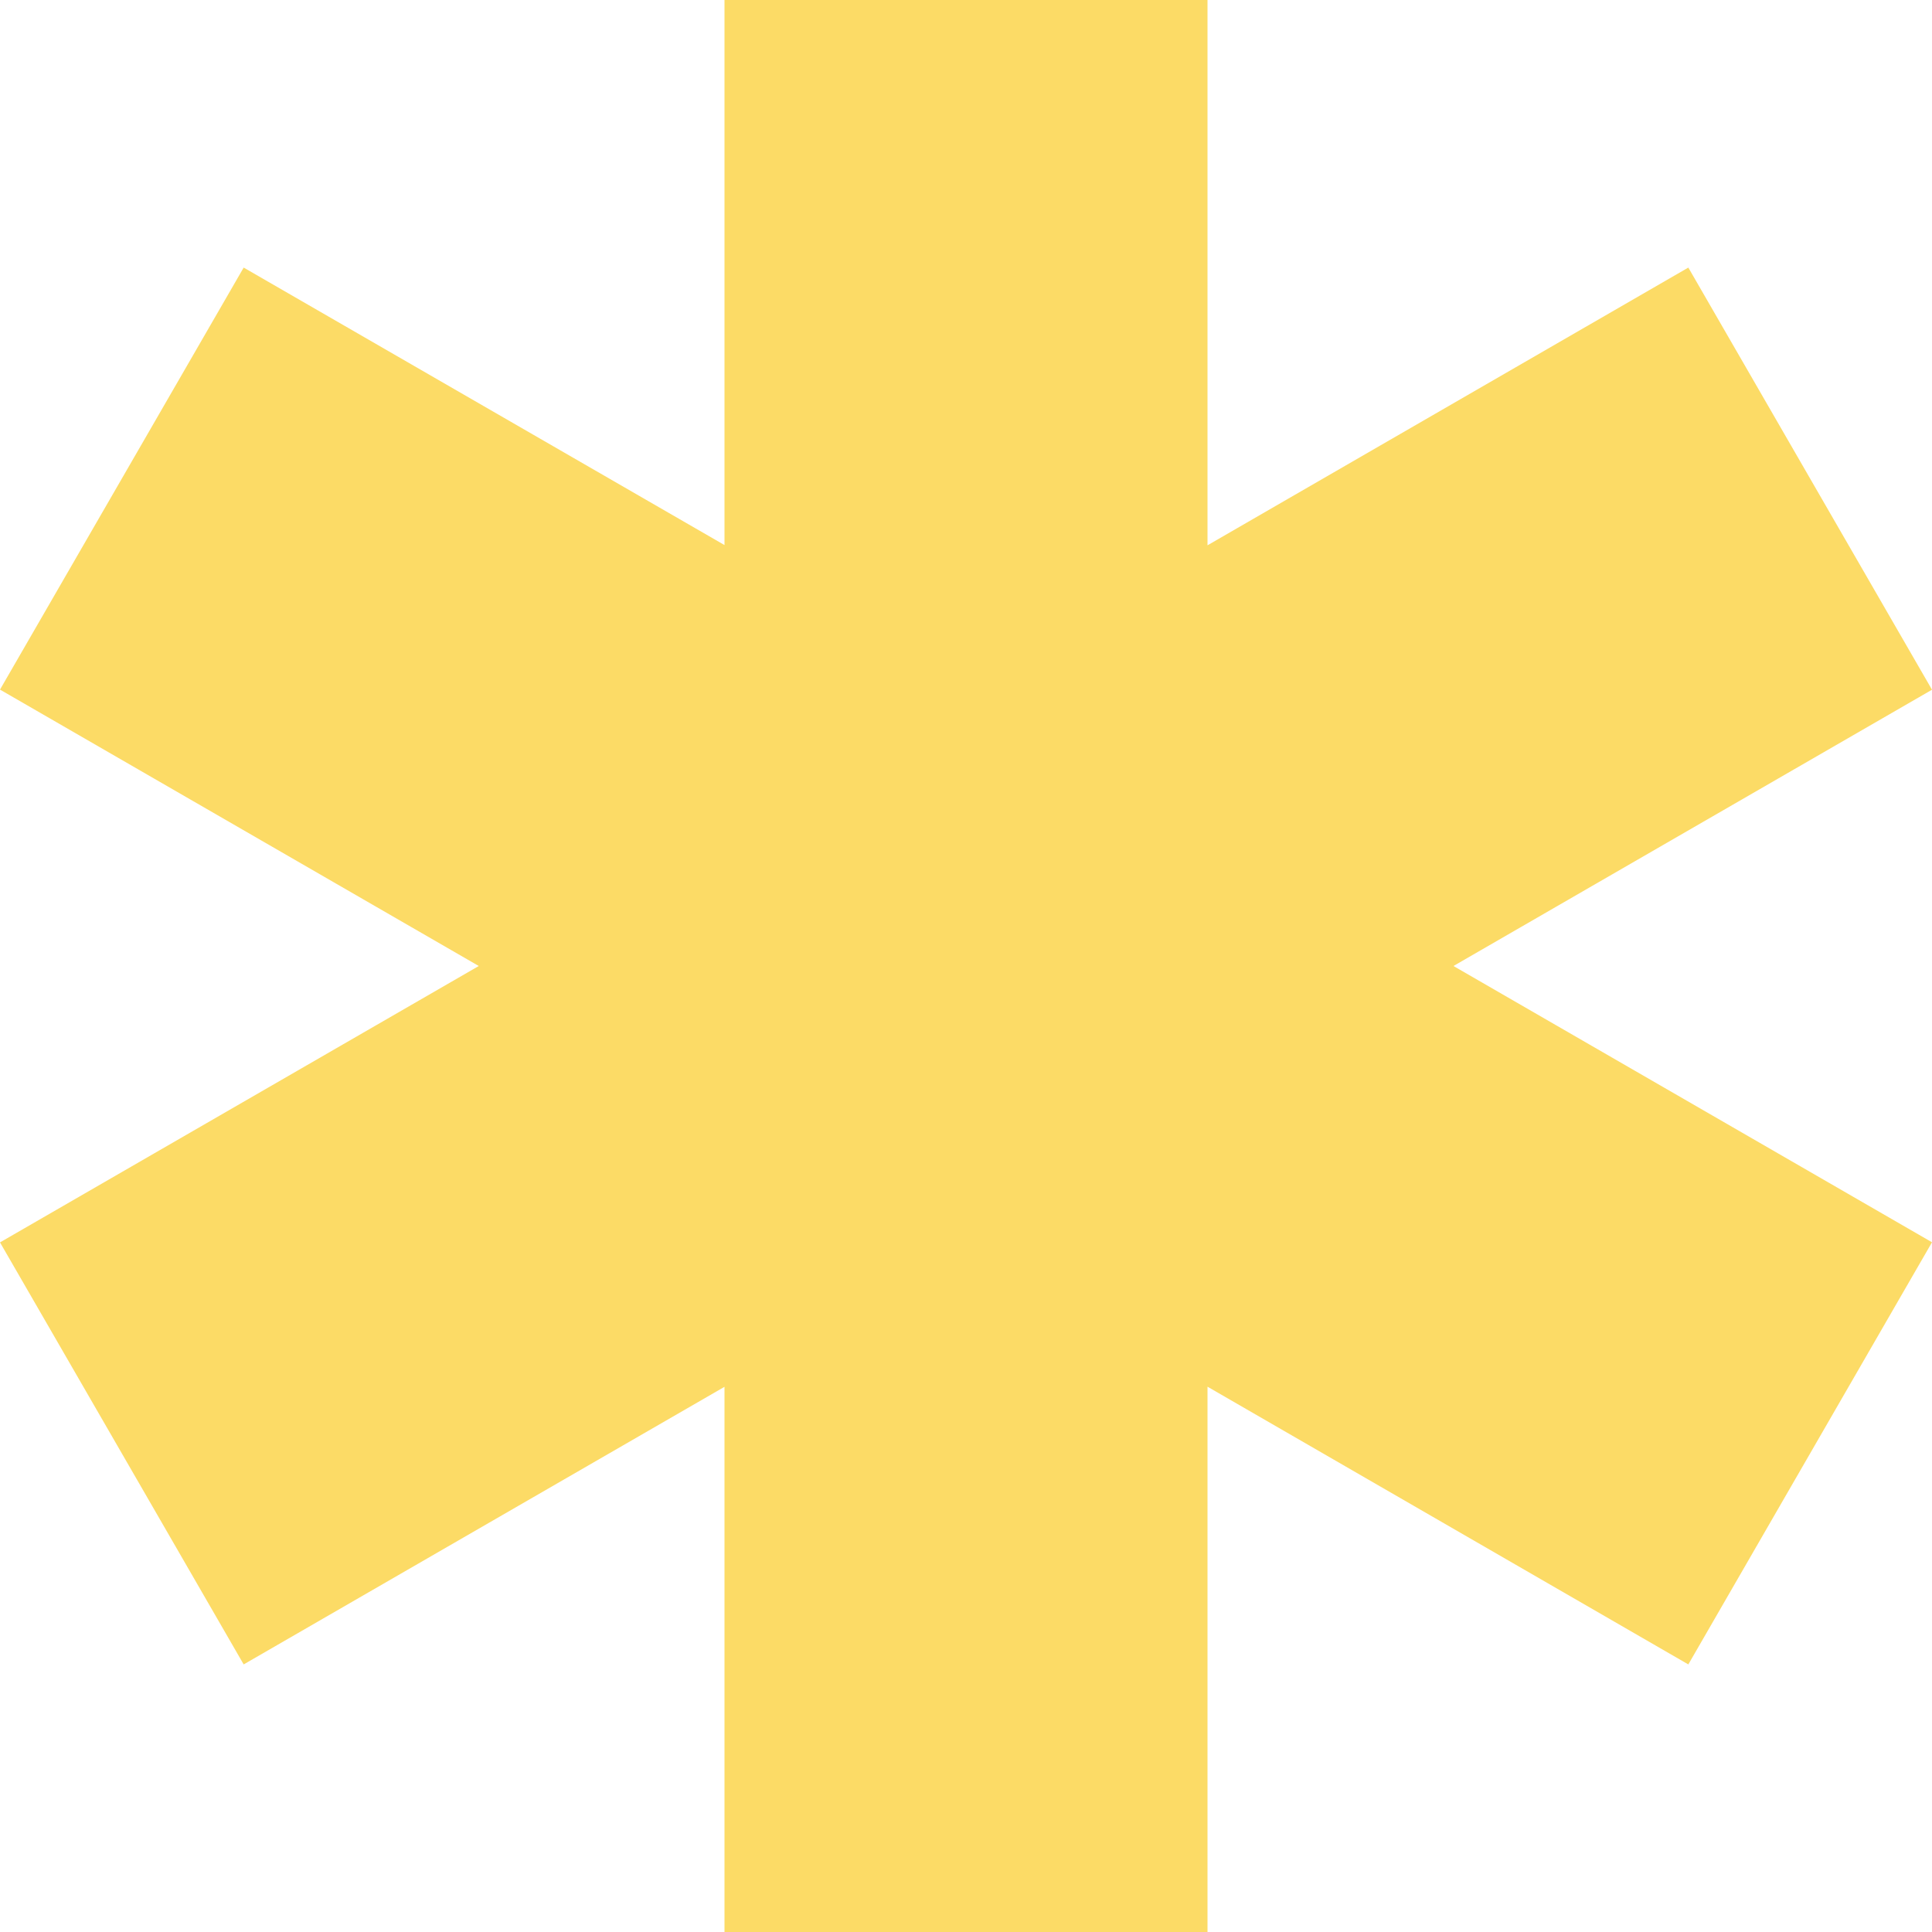
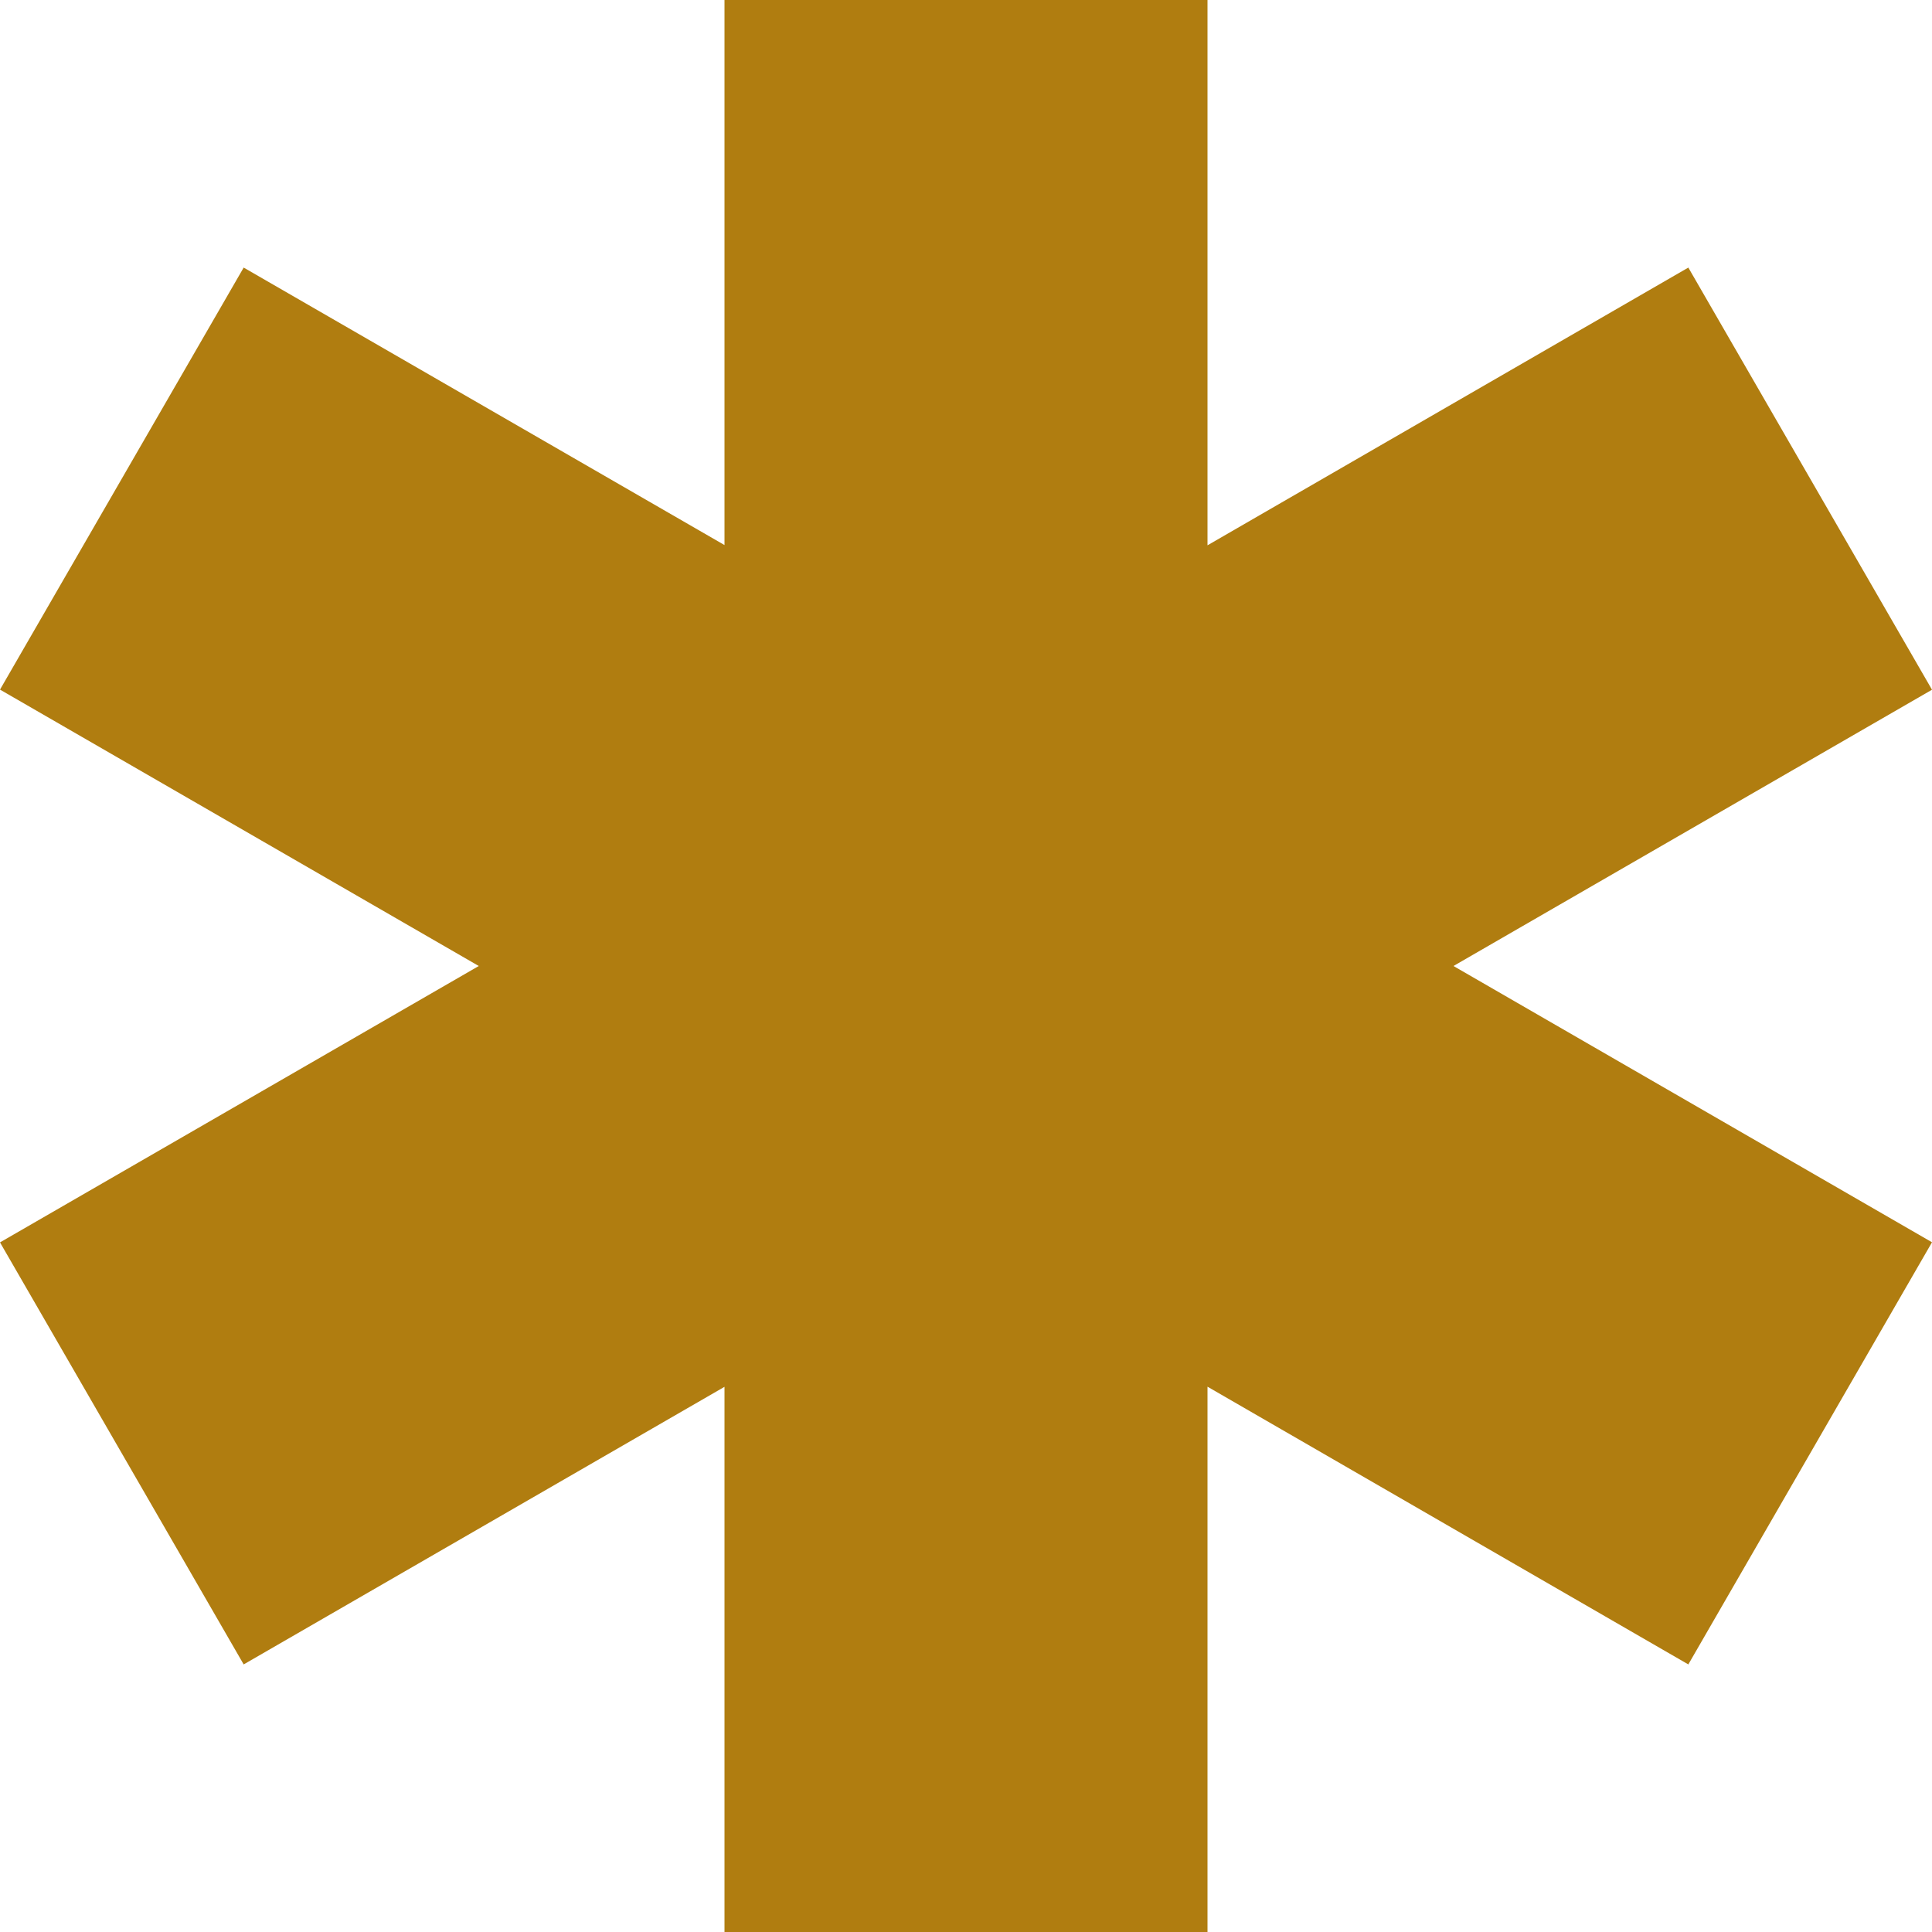
<svg xmlns="http://www.w3.org/2000/svg" width="16" height="16" viewBox="0 0 16 16" fill="none">
-   <path d="M16 5.712L13.982 2.216L10 4.516V0H6V4.514L2.018 2.216L0 5.711L3.965 8L0 10.289L2.018 13.784L6 11.485V16H10V11.484L13.982 13.784L16 10.288L12.037 8L16 5.712Z" fill="#FCDB66" />
+   <path d="M16 5.712L13.982 2.216L10 4.516V0H6V4.514L2.018 2.216L0 5.711L3.965 8L0 10.289L2.018 13.784L6 11.485V16H10V11.484L13.982 13.784L16 10.288L12.037 8L16 5.712Z" fill="#b07d10" />
</svg>
